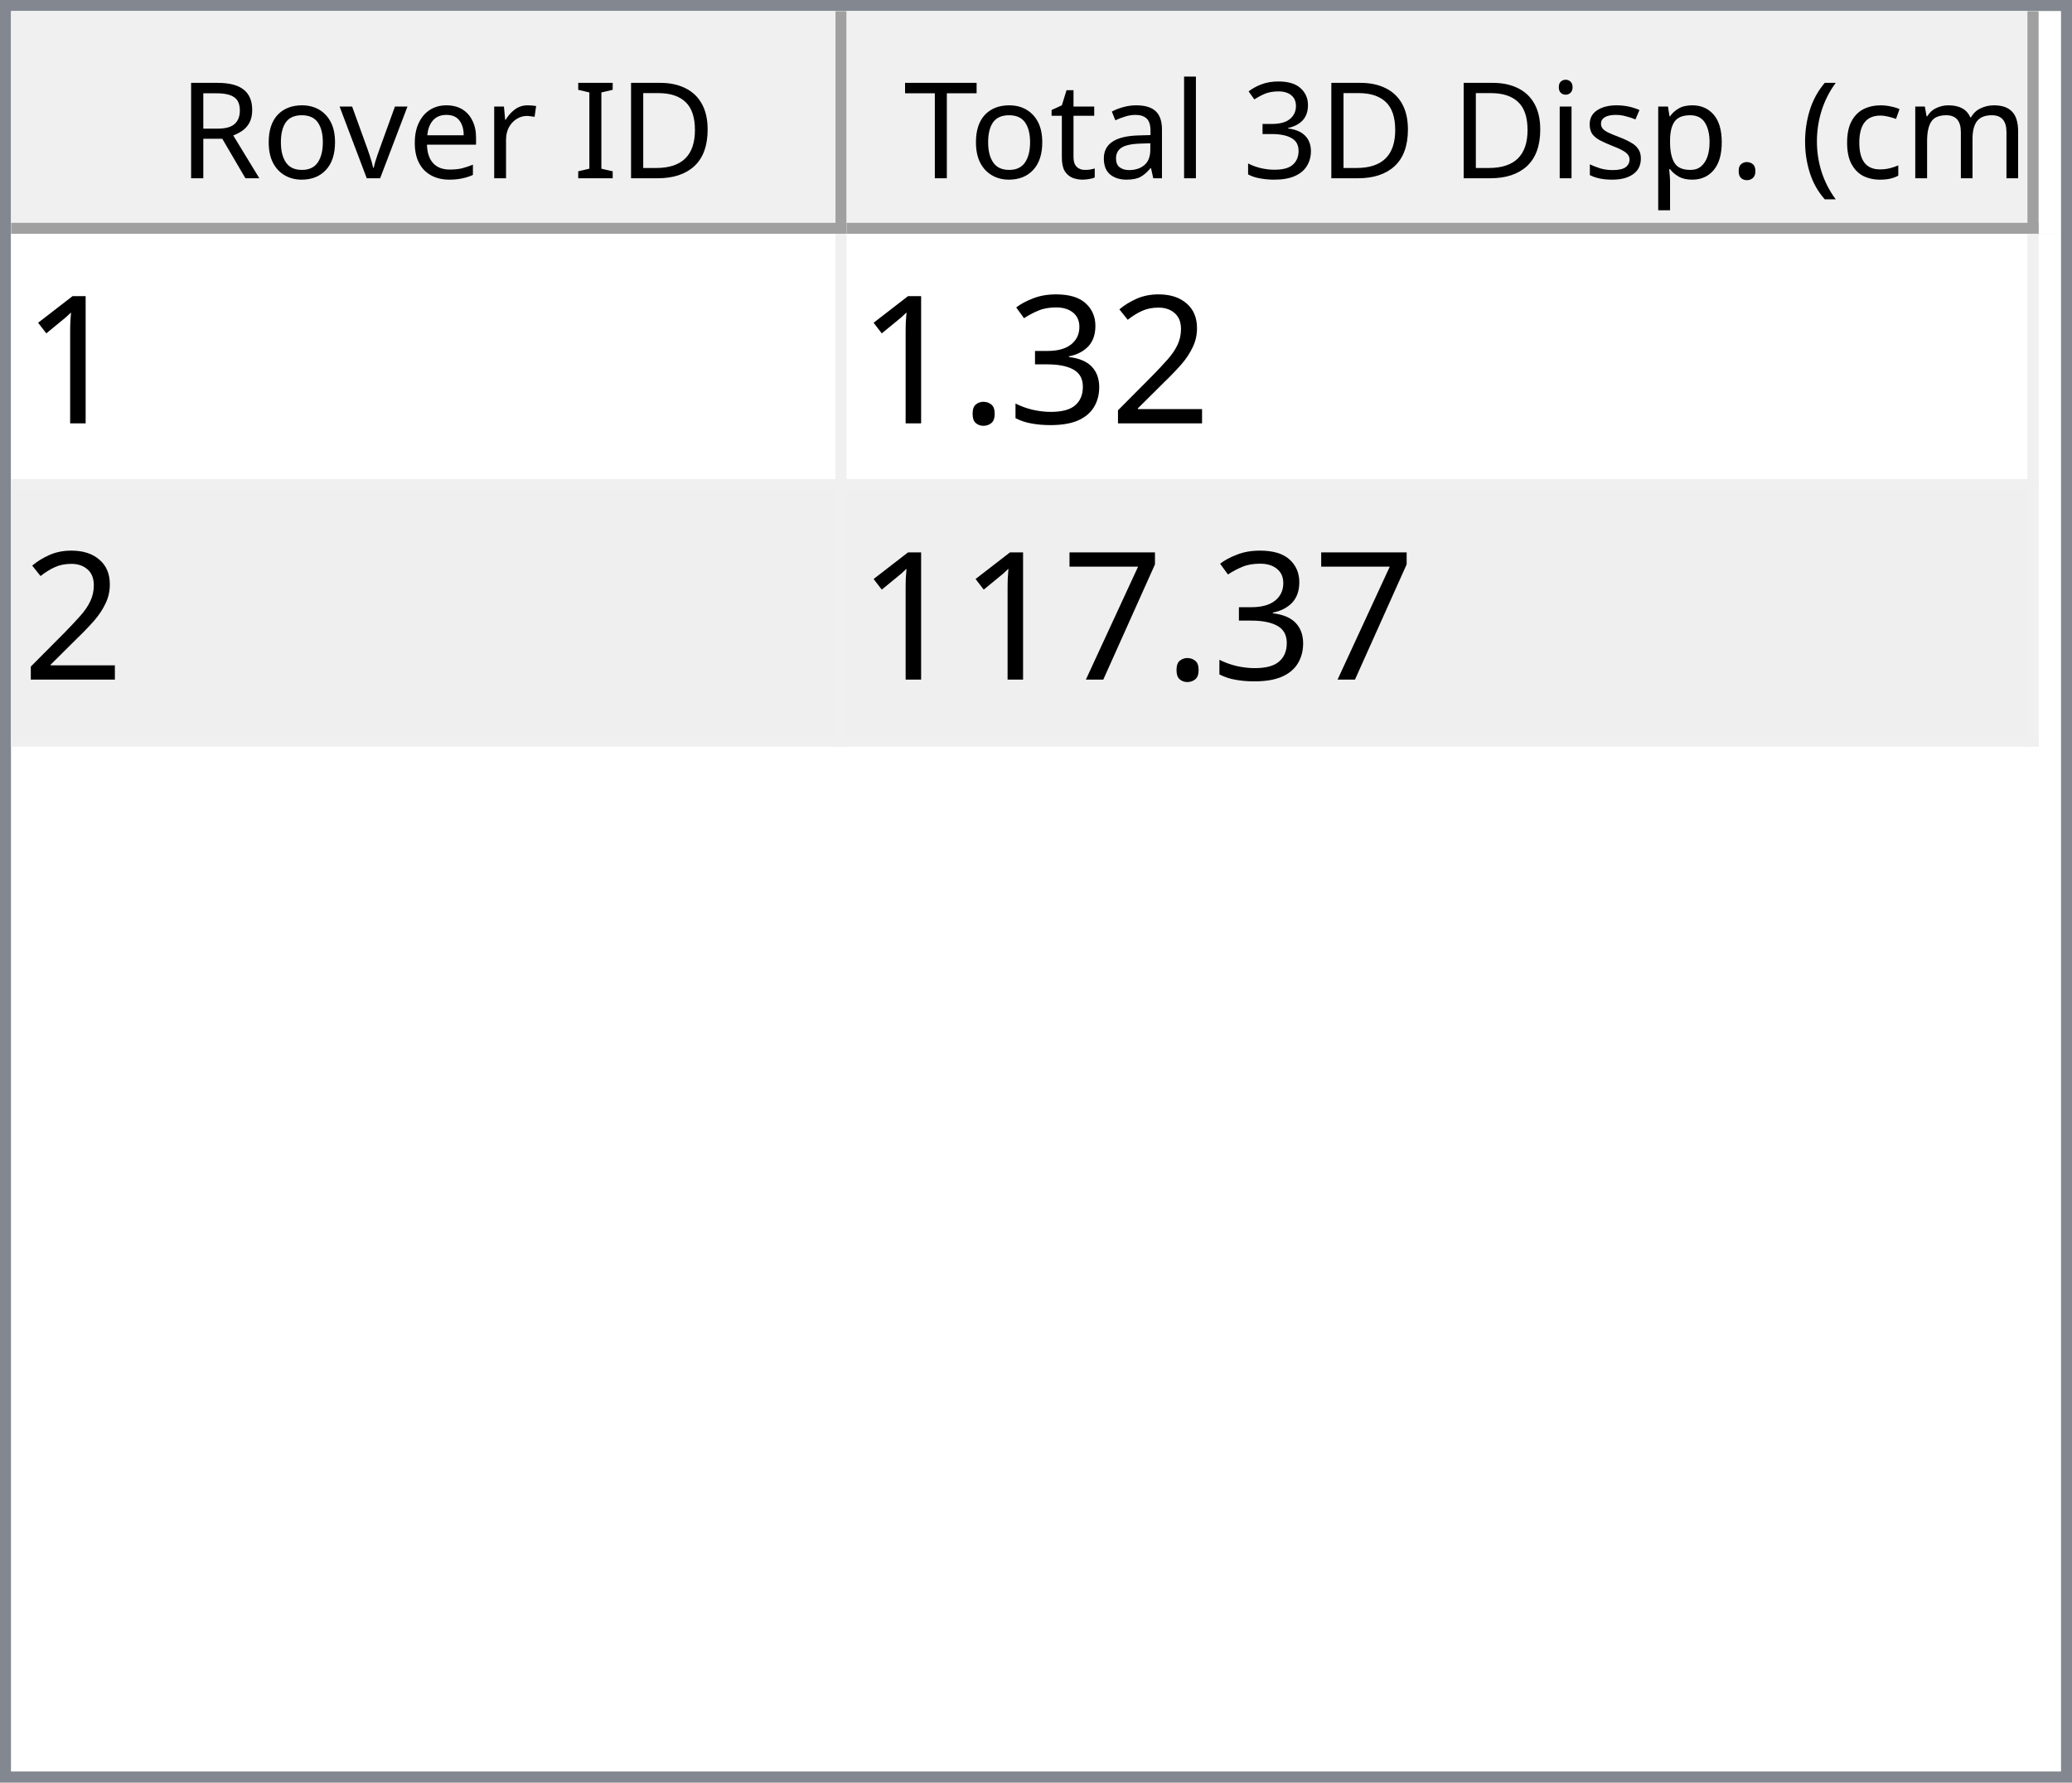
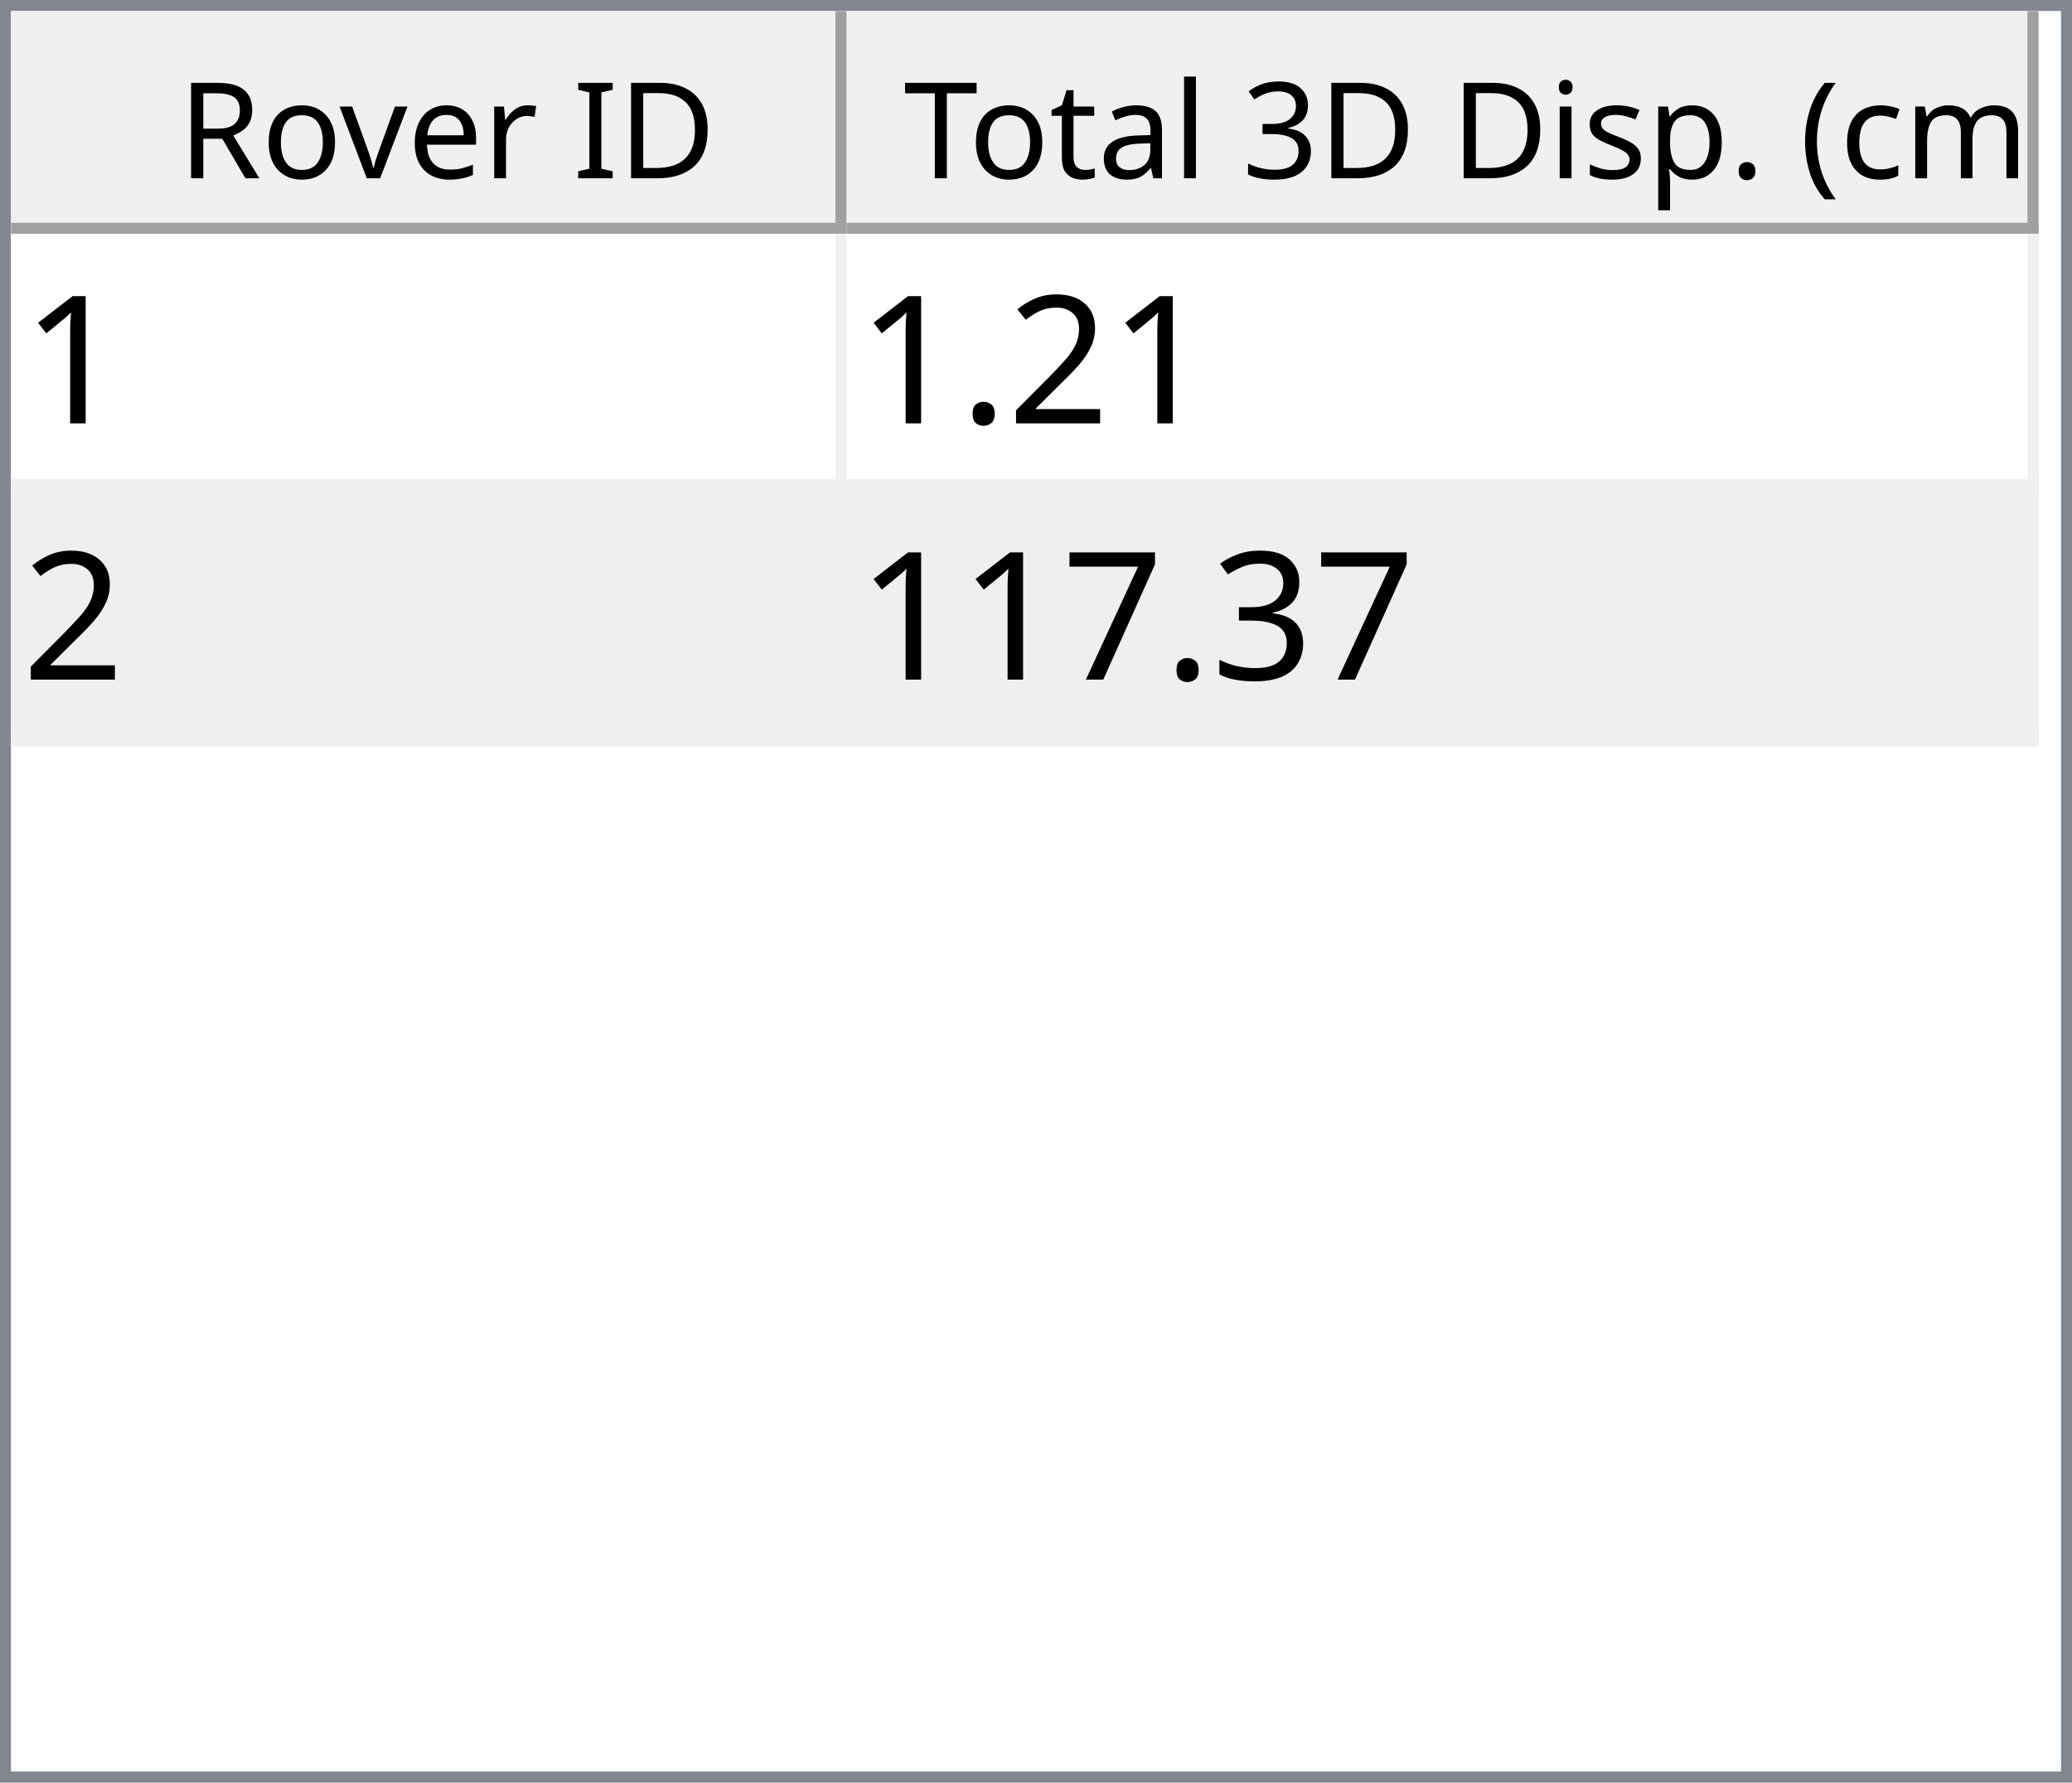
<svg xmlns="http://www.w3.org/2000/svg" style="fill-opacity:1; color-rendering:auto; color-interpolation:auto; text-rendering:auto; stroke:black; stroke-linecap:square; stroke-miterlimit:10; shape-rendering:auto; stroke-opacity:1; fill:black; stroke-dasharray:none; font-weight:normal; stroke-width:1; font-family:'Dialog'; font-style:normal; stroke-linejoin:miter; font-size:12px; stroke-dashoffset:0; image-rendering:auto;" width="186" height="160">
  <defs id="genericDefs" />
  <g>
    <defs id="defs1">
      <clipPath clipPathUnits="userSpaceOnUse" id="clipPath1">
        <path d="M0 0 L186 0 L186 160 L0 160 L0 0 Z" />
      </clipPath>
      <clipPath clipPathUnits="userSpaceOnUse" id="clipPath2">
        <path d="M0 0 L0 160 L186 160 L186 0 Z" />
      </clipPath>
      <clipPath clipPathUnits="userSpaceOnUse" id="clipPath3">
        <path d="M0 0 L0 20 L184 20 L184 0 Z" />
      </clipPath>
      <clipPath clipPathUnits="userSpaceOnUse" id="clipPath4">
        <path d="M0 0 L0 20 L75 20 L75 0 Z" />
      </clipPath>
      <clipPath clipPathUnits="userSpaceOnUse" id="clipPath5">
        <path d="M1 1 L1 19 L74 19 L74 1 Z" />
      </clipPath>
      <clipPath clipPathUnits="userSpaceOnUse" id="clipPath6">
        <path d="M0 0 L0 18 L73 18 L73 0 Z" />
      </clipPath>
      <clipPath clipPathUnits="userSpaceOnUse" id="clipPath7">
        <path d="M-0.5 -0.5 L-0.5 19.5 L74.5 19.5 L74.5 -0.5 Z" />
      </clipPath>
      <clipPath clipPathUnits="userSpaceOnUse" id="clipPath8">
        <path d="M0 0 L0 20 L107 20 L107 0 Z" />
      </clipPath>
      <clipPath clipPathUnits="userSpaceOnUse" id="clipPath9">
        <path d="M1 1 L1 19 L106 19 L106 1 Z" />
      </clipPath>
      <clipPath clipPathUnits="userSpaceOnUse" id="clipPath10">
        <path d="M0 0 L0 18 L105 18 L105 0 Z" />
      </clipPath>
      <clipPath clipPathUnits="userSpaceOnUse" id="clipPath11">
        <path d="M-0.5 -0.5 L-0.5 19.5 L106.5 19.5 L106.5 -0.5 Z" />
      </clipPath>
      <clipPath clipPathUnits="userSpaceOnUse" id="clipPath12">
        <path d="M0 0 L0 138 L184 138 L184 0 Z" />
      </clipPath>
      <clipPath clipPathUnits="userSpaceOnUse" id="clipPath13">
        <path d="M0 0 L0 46 L182 46 L182 0 Z" />
      </clipPath>
      <clipPath clipPathUnits="userSpaceOnUse" id="clipPath14">
        <path d="M-0.5 -0.5 L-0.5 45.5 L181.5 45.5 L181.5 -0.5 Z" />
      </clipPath>
      <clipPath clipPathUnits="userSpaceOnUse" id="clipPath15">
        <path d="M0 0 L0 22 L74 22 L74 0 Z" />
      </clipPath>
      <clipPath clipPathUnits="userSpaceOnUse" id="clipPath16">
        <path d="M0 0 L0 22 L106 22 L106 0 Z" />
      </clipPath>
      <font horiz-adv-x="64.551" id="font1">
        <font-face ascent="107.91" descent="25.098" units-per-em="100" style="font-style:normal; font-family:Segoe UI; font-weight:normal;" />
        <missing-glyph horiz-adv-x="64.551" d="M8.109 0 L8.109 68.266 L56.453 68.266 L56.453 0 L8.109 0 ZM15.328 7.234 L49.219 7.234 L49.219 61.031 L15.328 61.031 L15.328 7.234 Z" />
        <glyph unicode="D" horiz-adv-x="70.117" d="M9.188 0 L9.188 70.016 L28.516 70.016 Q65.531 70.016 65.531 35.891 Q65.531 19.672 55.25 9.836 Q44.969 0 27.734 0 L9.188 0 ZM17.391 62.594 L17.391 7.422 L27.828 7.422 Q41.609 7.422 49.273 14.797 Q56.938 22.172 56.938 35.688 Q56.938 62.594 28.328 62.594 L17.391 62.594 Z" />
        <glyph unicode="I" horiz-adv-x="26.611" d="M17.391 0 L9.188 0 L9.188 70.016 L17.391 70.016 L17.391 0 Z" />
        <glyph unicode=" " horiz-adv-x="27.393" d="" />
        <glyph unicode="r" horiz-adv-x="34.766" d="M34.188 41.891 Q32.078 43.5 28.125 43.5 Q23 43.5 19.555 38.672 Q16.109 33.844 16.109 25.484 L16.109 0 L8.109 0 L8.109 50 L16.109 50 L16.109 39.703 L16.312 39.703 Q18.016 44.969 21.531 47.922 Q25.047 50.875 29.391 50.875 Q32.516 50.875 34.188 50.203 L34.188 41.891 Z" />
        <glyph unicode="e" horiz-adv-x="52.295" d="M48.297 23 L12.984 23 Q13.188 14.656 17.484 10.109 Q21.781 5.562 29.297 5.562 Q37.75 5.562 44.828 11.141 L44.828 3.609 Q38.234 -1.172 27.391 -1.172 Q16.797 -1.172 10.742 5.641 Q4.688 12.453 4.688 24.812 Q4.688 36.469 11.305 43.82 Q17.922 51.172 27.734 51.172 Q37.547 51.172 42.922 44.828 Q48.297 38.484 48.297 27.203 L48.297 23 ZM40.094 29.781 Q40.047 36.719 36.75 40.578 Q33.453 44.438 27.594 44.438 Q21.922 44.438 17.969 40.383 Q14.016 36.328 13.094 29.781 L40.094 29.781 Z" />
        <glyph unicode="v" horiz-adv-x="47.9" d="M47.406 50 L27.484 0 L19.625 0 L0.688 50 L9.469 50 L22.172 13.672 Q23.578 9.672 23.922 6.688 L24.125 6.688 Q24.609 10.453 25.688 13.484 L38.969 50 L47.406 50 Z" />
        <glyph unicode="o" horiz-adv-x="58.594" d="M29 -1.172 Q17.922 -1.172 11.305 5.836 Q4.688 12.844 4.688 24.422 Q4.688 37.016 11.57 44.094 Q18.453 51.172 30.172 51.172 Q41.359 51.172 47.633 44.289 Q53.906 37.406 53.906 25.203 Q53.906 13.234 47.141 6.031 Q40.375 -1.172 29 -1.172 ZM29.594 44.438 Q21.875 44.438 17.383 39.188 Q12.891 33.938 12.891 24.703 Q12.891 15.828 17.43 10.695 Q21.969 5.562 29.594 5.562 Q37.359 5.562 41.531 10.594 Q45.703 15.625 45.703 24.906 Q45.703 34.281 41.531 39.359 Q37.359 44.438 29.594 44.438 Z" />
        <glyph unicode="R" horiz-adv-x="59.814" d="M59.375 0 L49.609 0 L37.891 19.625 Q36.281 22.359 34.766 24.289 Q33.25 26.219 31.664 27.438 Q30.078 28.656 28.25 29.219 Q26.422 29.781 24.125 29.781 L17.391 29.781 L17.391 0 L9.188 0 L9.188 70.016 L30.078 70.016 Q34.672 70.016 38.555 68.867 Q42.438 67.719 45.289 65.375 Q48.141 63.031 49.758 59.547 Q51.375 56.062 51.375 51.375 Q51.375 47.703 50.273 44.656 Q49.172 41.609 47.148 39.211 Q45.125 36.812 42.266 35.133 Q39.406 33.453 35.844 32.516 L35.844 32.328 Q37.594 31.547 38.891 30.547 Q40.188 29.547 41.359 28.18 Q42.531 26.812 43.68 25.078 Q44.828 23.344 46.234 21.047 L59.375 0 ZM17.391 62.594 L17.391 37.203 L28.516 37.203 Q31.594 37.203 34.203 38.133 Q36.812 39.062 38.719 40.797 Q40.625 42.531 41.703 45.047 Q42.781 47.562 42.781 50.688 Q42.781 56.297 39.141 59.445 Q35.5 62.594 28.609 62.594 L17.391 62.594 Z" />
        <glyph unicode=")" horiz-adv-x="30.176" d="M8.297 -15.922 L1.172 -15.922 Q16.406 2.344 16.406 26.812 Q16.406 51.469 1.078 70.016 L8.297 70.016 Q23.531 52.156 23.531 26.703 Q23.531 1.375 8.297 -15.922 Z" />
        <glyph unicode="m" horiz-adv-x="86.133" d="M79.109 0 L71.094 0 L71.094 28.719 Q71.094 37.016 68.531 40.727 Q65.969 44.438 59.906 44.438 Q54.781 44.438 51.195 39.75 Q47.609 35.062 47.609 28.516 L47.609 0 L39.594 0 L39.594 29.688 Q39.594 44.438 28.219 44.438 Q22.953 44.438 19.531 40.016 Q16.109 35.594 16.109 28.516 L16.109 0 L8.109 0 L8.109 50 L16.109 50 L16.109 42.094 L16.312 42.094 Q21.625 51.172 31.844 51.172 Q36.969 51.172 40.773 48.312 Q44.578 45.453 46 40.828 Q51.562 51.172 62.594 51.172 Q79.109 51.172 79.109 30.812 L79.109 0 Z" />
        <glyph unicode="c" horiz-adv-x="46.191" d="M42.188 2.297 Q36.422 -1.172 28.516 -1.172 Q17.828 -1.172 11.258 5.789 Q4.688 12.75 4.688 23.828 Q4.688 36.188 11.766 43.68 Q18.844 51.172 30.672 51.172 Q37.25 51.172 42.281 48.734 L42.281 40.531 Q36.719 44.438 30.375 44.438 Q22.703 44.438 17.797 38.945 Q12.891 33.453 12.891 24.516 Q12.891 15.719 17.508 10.641 Q22.125 5.562 29.891 5.562 Q36.422 5.562 42.188 9.906 L42.188 2.297 Z" />
        <glyph unicode="(" horiz-adv-x="30.176" d="M29.109 -15.922 L21.969 -15.922 Q6.844 1.375 6.844 26.703 Q6.844 52.156 21.969 70.016 L29.203 70.016 Q13.875 51.469 13.875 26.812 Q13.875 2.344 29.109 -15.922 Z" />
        <glyph unicode="." horiz-adv-x="21.68" d="M10.891 -1.078 Q8.641 -1.078 7.055 0.539 Q5.469 2.156 5.469 4.391 Q5.469 6.641 7.055 8.273 Q8.641 9.906 10.891 9.906 Q13.188 9.906 14.797 8.273 Q16.406 6.641 16.406 4.391 Q16.406 2.156 14.797 0.539 Q13.188 -1.078 10.891 -1.078 Z" />
        <glyph unicode="p" horiz-adv-x="58.789" d="M16.312 7.234 L16.109 7.234 L16.109 -23 L8.109 -23 L8.109 50 L16.109 50 L16.109 41.219 L16.312 41.219 Q22.219 51.172 33.594 51.172 Q43.266 51.172 48.688 44.461 Q54.109 37.75 54.109 26.469 Q54.109 13.922 48 6.375 Q41.891 -1.172 31.297 -1.172 Q21.578 -1.172 16.312 7.234 ZM16.109 27.391 L16.109 20.406 Q16.109 14.203 20.141 9.883 Q24.172 5.562 30.375 5.562 Q37.641 5.562 41.773 11.133 Q45.906 16.703 45.906 26.609 Q45.906 34.969 42.047 39.703 Q38.188 44.438 31.594 44.438 Q24.609 44.438 20.359 39.578 Q16.109 34.719 16.109 27.391 Z" />
        <glyph unicode="s" horiz-adv-x="42.432" d="M5.078 1.812 L5.078 10.406 Q11.625 5.562 19.484 5.562 Q30.031 5.562 30.031 12.594 Q30.031 14.594 29.125 15.992 Q28.219 17.391 26.68 18.461 Q25.141 19.531 23.07 20.383 Q21 21.234 18.609 22.172 Q15.281 23.484 12.766 24.828 Q10.25 26.172 8.57 27.859 Q6.891 29.547 6.031 31.695 Q5.172 33.844 5.172 36.719 Q5.172 40.234 6.789 42.945 Q8.406 45.656 11.086 47.484 Q13.766 49.312 17.211 50.242 Q20.656 51.172 24.312 51.172 Q30.812 51.172 35.938 48.922 L35.938 40.828 Q30.422 44.438 23.25 44.438 Q21 44.438 19.195 43.922 Q17.391 43.406 16.094 42.477 Q14.797 41.547 14.086 40.258 Q13.375 38.969 13.375 37.406 Q13.375 35.453 14.086 34.133 Q14.797 32.812 16.164 31.789 Q17.531 30.766 19.484 29.938 Q21.438 29.109 23.922 28.125 Q27.25 26.859 29.883 25.516 Q32.516 24.172 34.375 22.484 Q36.234 20.797 37.234 18.602 Q38.234 16.406 38.234 13.375 Q38.234 9.672 36.602 6.938 Q34.969 4.203 32.234 2.398 Q29.5 0.594 25.93 -0.289 Q22.359 -1.172 18.453 -1.172 Q10.75 -1.172 5.078 1.812 Z" />
        <glyph unicode="i" horiz-adv-x="24.219" d="M12.203 62.703 Q10.062 62.703 8.547 64.164 Q7.031 65.625 7.031 67.875 Q7.031 70.125 8.547 71.609 Q10.062 73.094 12.203 73.094 Q14.406 73.094 15.945 71.609 Q17.484 70.125 17.484 67.875 Q17.484 65.719 15.945 64.211 Q14.406 62.703 12.203 62.703 ZM16.109 0 L8.109 0 L8.109 50 L16.109 50 L16.109 0 Z" />
        <glyph unicode="3" horiz-adv-x="53.906" d="M46.531 19.828 Q46.531 15.094 44.75 11.211 Q42.969 7.328 39.719 4.57 Q36.469 1.812 31.93 0.297 Q27.391 -1.219 21.922 -1.219 Q11.922 -1.219 6 2.594 L6 11.188 Q13.094 5.609 22.219 5.609 Q25.875 5.609 28.828 6.539 Q31.781 7.469 33.906 9.227 Q36.031 10.984 37.18 13.477 Q38.328 15.969 38.328 19.094 Q38.328 32.812 18.797 32.812 L12.984 32.812 L12.984 39.594 L18.5 39.594 Q35.797 39.594 35.797 52.484 Q35.797 64.406 22.609 64.406 Q15.188 64.406 8.688 59.422 L8.688 67.188 Q15.375 71.188 24.609 71.188 Q29 71.188 32.57 69.969 Q36.141 68.75 38.68 66.555 Q41.219 64.359 42.609 61.281 Q44 58.203 44 54.5 Q44 40.672 30.031 36.719 L30.031 36.531 Q33.594 36.141 36.625 34.797 Q39.656 33.453 41.852 31.305 Q44.047 29.156 45.289 26.25 Q46.531 23.344 46.531 19.828 Z" />
        <glyph unicode="l" horiz-adv-x="24.219" d="M16.109 0 L8.109 0 L8.109 74.031 L16.109 74.031 L16.109 0 Z" />
        <glyph unicode="a" horiz-adv-x="50.879" d="M43.891 0 L35.891 0 L35.891 7.812 L35.688 7.812 Q30.469 -1.172 20.312 -1.172 Q12.844 -1.172 8.617 2.781 Q4.391 6.734 4.391 13.281 Q4.391 27.297 20.906 29.594 L35.891 31.688 Q35.891 44.438 25.594 44.438 Q16.547 44.438 9.281 38.281 L9.281 46.484 Q16.656 51.172 26.266 51.172 Q43.891 51.172 43.891 32.516 L43.891 0 ZM35.891 25.297 L23.828 23.641 Q18.266 22.859 15.43 20.875 Q12.594 18.891 12.594 13.875 Q12.594 10.203 15.211 7.883 Q17.828 5.562 22.172 5.562 Q28.125 5.562 32.008 9.742 Q35.891 13.922 35.891 20.312 L35.891 25.297 Z" />
        <glyph unicode="t" horiz-adv-x="33.887" d="M31.297 0.484 Q28.469 -1.078 23.828 -1.078 Q10.688 -1.078 10.688 13.578 L10.688 43.172 L2.094 43.172 L2.094 50 L10.688 50 L10.688 62.203 L18.703 64.797 L18.703 50 L31.297 50 L31.297 43.172 L18.703 43.172 L18.703 14.984 Q18.703 9.969 20.414 7.82 Q22.125 5.672 26.078 5.672 Q29.109 5.672 31.297 7.328 L31.297 0.484 Z" />
        <glyph unicode="T" horiz-adv-x="52.393" d="M50.594 62.594 L30.375 62.594 L30.375 0 L22.172 0 L22.172 62.594 L2 62.594 L2 70.016 L50.594 70.016 L50.594 62.594 Z" />
      </font>
      <font horiz-adv-x="75.0" id="font2">
        <font-face ascent="100.537" descent="21.973" units-per-em="100" style="font-style:normal; font-family:sans-serif; font-weight:normal;" />
        <missing-glyph horiz-adv-x="75.0" d="M12.5 0 L12.5 62.5 L62.5 62.5 L62.5 0 L12.5 0 ZM14.062 1.562 L60.938 1.562 L60.938 60.938 L14.062 60.938 L14.062 1.562 Z" />
        <glyph unicode="1" horiz-adv-x="55.615" d="M37.25 0 L28.469 0 L28.469 56 Q25.297 52.984 20.141 49.953 Q14.984 46.922 10.891 45.406 L10.891 53.906 Q18.266 57.375 23.781 62.305 Q29.297 67.234 31.594 71.875 L37.25 71.875 L37.25 0 Z" />
        <glyph unicode="2" horiz-adv-x="55.615" d="M50.344 8.453 L50.344 0 L3.031 0 Q2.938 3.172 4.047 6.109 Q5.859 10.938 9.836 15.625 Q13.812 20.312 21.344 26.469 Q33.016 36.031 37.117 41.625 Q41.219 47.219 41.219 52.203 Q41.219 57.422 37.477 61.008 Q33.734 64.594 27.734 64.594 Q21.391 64.594 17.578 60.789 Q13.766 56.984 13.719 50.25 L4.688 51.172 Q5.609 61.281 11.664 66.578 Q17.719 71.875 27.938 71.875 Q38.234 71.875 44.242 66.164 Q50.25 60.453 50.25 52 Q50.25 47.703 48.492 43.555 Q46.734 39.406 42.656 34.812 Q38.578 30.219 29.109 22.219 Q21.188 15.578 18.945 13.211 Q16.703 10.844 15.234 8.453 L50.344 8.453 Z" />
+         <glyph unicode="." horiz-adv-x="27.783" d="M9.078 0 L9.078 10.016 L19.094 10.016 L19.094 0 L9.078 0 Z" />
        <glyph unicode="3" horiz-adv-x="55.615" d="M4.203 18.891 L12.984 20.062 Q14.5 12.594 18.141 9.297 Q21.781 6 27 6 Q33.203 6 37.477 10.297 Q41.75 14.594 41.75 20.953 Q41.75 27 37.797 30.93 Q33.844 34.859 27.734 34.859 Q25.25 34.859 21.531 33.891 L22.516 41.609 Q23.391 41.5 23.922 41.5 Q29.547 41.5 34.039 44.43 Q38.531 47.359 38.531 53.469 Q38.531 58.297 35.258 61.477 Q31.984 64.656 26.812 64.656 Q21.688 64.656 18.266 61.43 Q14.844 58.203 13.875 51.766 L5.078 53.328 Q6.688 62.156 12.398 67.016 Q18.109 71.875 26.609 71.875 Q32.469 71.875 37.398 69.359 Q42.328 66.844 44.945 62.5 Q47.562 58.156 47.562 53.266 Q47.562 48.641 45.07 44.828 Q42.578 41.016 37.703 38.766 Q44.047 37.312 47.562 32.695 Q51.078 28.078 51.078 21.141 Q51.078 11.766 44.242 5.25 Q37.406 -1.266 26.953 -1.266 Q17.531 -1.266 11.305 4.352 Q5.078 9.969 4.203 18.891 Z" />
-         <glyph unicode="." horiz-adv-x="27.783" d="M9.078 0 L9.078 10.016 L19.094 10.016 L19.094 0 L9.078 0 Z" />
        <glyph unicode="7" horiz-adv-x="55.615" d="M4.734 62.203 L4.734 70.656 L51.078 70.656 L51.078 63.812 Q44.234 56.547 37.523 44.484 Q30.812 32.422 27.156 19.672 Q24.516 10.688 23.781 0 L14.75 0 Q14.891 8.453 18.062 20.414 Q21.234 32.375 27.172 43.484 Q33.109 54.594 39.797 62.203 L4.734 62.203 Z" />
      </font>
    </defs>
    <g style="fill:white; stroke:white;">
      <rect x="0" y="0" width="186" style="clip-path:url(#clipPath1); stroke:none;" height="160" />
    </g>
    <g style="fill:white; text-rendering:optimizeSpeed; color-rendering:optimizeSpeed; image-rendering:optimizeSpeed; shape-rendering:crispEdges; stroke:white; color-interpolation:sRGB;">
      <rect x="0" width="186" height="160" y="0" style="stroke:none;" />
      <path style="stroke:none;" d="M0 160 L186 160 L186 0 L0 0 Z" />
    </g>
    <g style="fill:rgb(240,240,240); font-family:'Segoe UI'; stroke:rgb(240,240,240);">
      <rect x="0" y="0" width="186" style="clip-path:url(#clipPath2); stroke:none;" height="160" />
    </g>
    <g style="fill:rgb(130,135,144); font-family:'Segoe UI'; stroke:rgb(130,135,144);">
      <path d="M0 0 L186 0 L186 160 L0 160 L0 0 ZM1 1 L185 1 L185 159 L1 159 L1 1 Z" style="fill-rule:evenodd; clip-path:url(#clipPath2); stroke:none;" />
    </g>
    <g style="fill:white; font-family:'Segoe UI'; stroke:white;" transform="translate(1,1)">
      <rect x="0" y="0" width="184" style="clip-path:url(#clipPath3); stroke:none;" height="20" />
    </g>
    <g style="fill:rgb(240,240,240); font-family:'Segoe UI'; stroke:rgb(240,240,240);" transform="translate(1,1)">
      <rect x="0" y="0" width="75" style="clip-path:url(#clipPath4); stroke:none;" height="20" />
    </g>
    <g style="font-family:'Segoe UI';" transform="translate(2,2)">
      <text x="14" xml:space="preserve" y="14" style="clip-path:url(#clipPath6); stroke:none;">Rover ID</text>
    </g>
    <g style="fill:rgb(160,160,160); font-family:'Segoe UI'; stroke:rgb(160,160,160); stroke-linejoin:bevel;" transform="translate(1.5,1.5)">
      <line x1="74" x2="74" y1="0" style="fill:none; clip-path:url(#clipPath7);" y2="19" />
    </g>
    <g style="fill:rgb(160,160,160); font-family:'Segoe UI'; stroke:rgb(160,160,160); stroke-linejoin:bevel;" transform="matrix(1,0,0,1,1,1) translate(0.5,0.5)">
      <line x1="0" x2="74" y1="19" style="fill:none; clip-path:url(#clipPath7);" y2="19" />
    </g>
    <g style="fill:rgb(240,240,240); font-family:'Segoe UI'; stroke:rgb(240,240,240);" transform="translate(76,1)">
      <rect x="0" y="0" width="107" style="clip-path:url(#clipPath8); stroke:none;" height="20" />
    </g>
    <g style="font-family:'Segoe UI';" transform="translate(77,2)">
      <text x="1" xml:space="preserve" y="14" style="clip-path:url(#clipPath10); stroke:none;"> Total 3D Disp. (cm)</text>
    </g>
    <g style="fill:rgb(160,160,160); font-family:'Segoe UI'; stroke:rgb(160,160,160); stroke-linejoin:bevel;" transform="translate(76.5,1.5)">
      <line x1="106" x2="106" y1="0" style="fill:none; clip-path:url(#clipPath11);" y2="19" />
    </g>
    <g style="fill:rgb(160,160,160); font-family:'Segoe UI'; stroke:rgb(160,160,160); stroke-linejoin:bevel;" transform="matrix(1,0,0,1,76,1) translate(0.5,0.5)">
      <line x1="0" x2="106" y1="19" style="fill:none; clip-path:url(#clipPath11);" y2="19" />
    </g>
    <g style="fill:white; font-family:'Segoe UI'; stroke:white;" transform="translate(1,21)">
      <rect x="0" y="0" width="184" style="clip-path:url(#clipPath12); stroke:none;" height="138" />
    </g>
    <g style="fill:rgb(240,240,240); font-size:16px; font-family:sans-serif; stroke:rgb(240,240,240);" transform="translate(1,21)">
      <rect x="0" y="0" width="182" style="clip-path:url(#clipPath13); stroke:none;" height="46" />
      <line transform="translate(0.5,0.5)" x1="0" x2="181" y1="22" style="clip-path:url(#clipPath14); fill:none; stroke-linejoin:bevel;" y2="22" />
    </g>
    <g transform="matrix(1,0,0,1,1,21) translate(0.5,0.5)" style="fill:rgb(240,240,240); font-size:16px; font-family:sans-serif; stroke:rgb(240,240,240); stroke-linejoin:bevel;">
      <line x1="0" x2="181" y1="45" style="fill:none; clip-path:url(#clipPath14);" y2="45" />
    </g>
    <g transform="matrix(1,0,0,1,1,21) translate(0.5,0.5)" style="fill:rgb(240,240,240); font-size:16px; font-family:sans-serif; stroke:rgb(240,240,240); stroke-linejoin:bevel;">
      <line x1="74" x2="74" y1="0" style="fill:none; clip-path:url(#clipPath14);" y2="45" />
    </g>
    <g transform="matrix(1,0,0,1,1,21) translate(0.5,0.5)" style="fill:rgb(240,240,240); font-size:16px; font-family:sans-serif; stroke:rgb(240,240,240); stroke-linejoin:bevel;">
      <line x1="181" x2="181" y1="0" style="fill:none; clip-path:url(#clipPath14);" y2="45" />
    </g>
    <g style="fill:white; font-size:16px; font-family:sans-serif; stroke:white;" transform="matrix(1,0,0,1,1,21)">
      <rect x="0" y="0" width="74" style="clip-path:url(#clipPath15); stroke:none;" height="22" />
      <text x="1" y="17" style="fill:black; clip-path:url(#clipPath15); stroke:none;" xml:space="preserve">1</text>
    </g>
    <g style="fill:white; font-size:16px; font-family:sans-serif; stroke:white;" transform="matrix(1,0,0,1,1,21) translate(75,0)">
      <rect x="0" y="0" width="106" style="clip-path:url(#clipPath16); stroke:none;" height="22" />
-       <text x="1" y="17" style="fill:black; clip-path:url(#clipPath16); stroke:none;" xml:space="preserve">1.32</text>
+       <text x="1" y="17" style="fill:black; clip-path:url(#clipPath16); stroke:none;" xml:space="preserve">1.21</text>
    </g>
    <g style="fill:rgb(239,239,239); font-size:16px; font-family:sans-serif; stroke:rgb(239,239,239);" transform="matrix(1,0,0,1,1,21) translate(0,23)">
      <rect x="0" y="0" width="74" style="clip-path:url(#clipPath15); stroke:none;" height="22" />
      <text x="1" y="17" style="fill:black; clip-path:url(#clipPath15); stroke:none;" xml:space="preserve">2</text>
    </g>
    <g style="fill:rgb(239,239,239); font-size:16px; font-family:sans-serif; stroke:rgb(239,239,239);" transform="matrix(1,0,0,1,1,21) translate(75,23)">
      <rect x="0" y="0" width="106" style="clip-path:url(#clipPath16); stroke:none;" height="22" />
      <text x="1" y="17" style="fill:black; clip-path:url(#clipPath16); stroke:none;" xml:space="preserve">117.37</text>
    </g>
  </g>
</svg>
